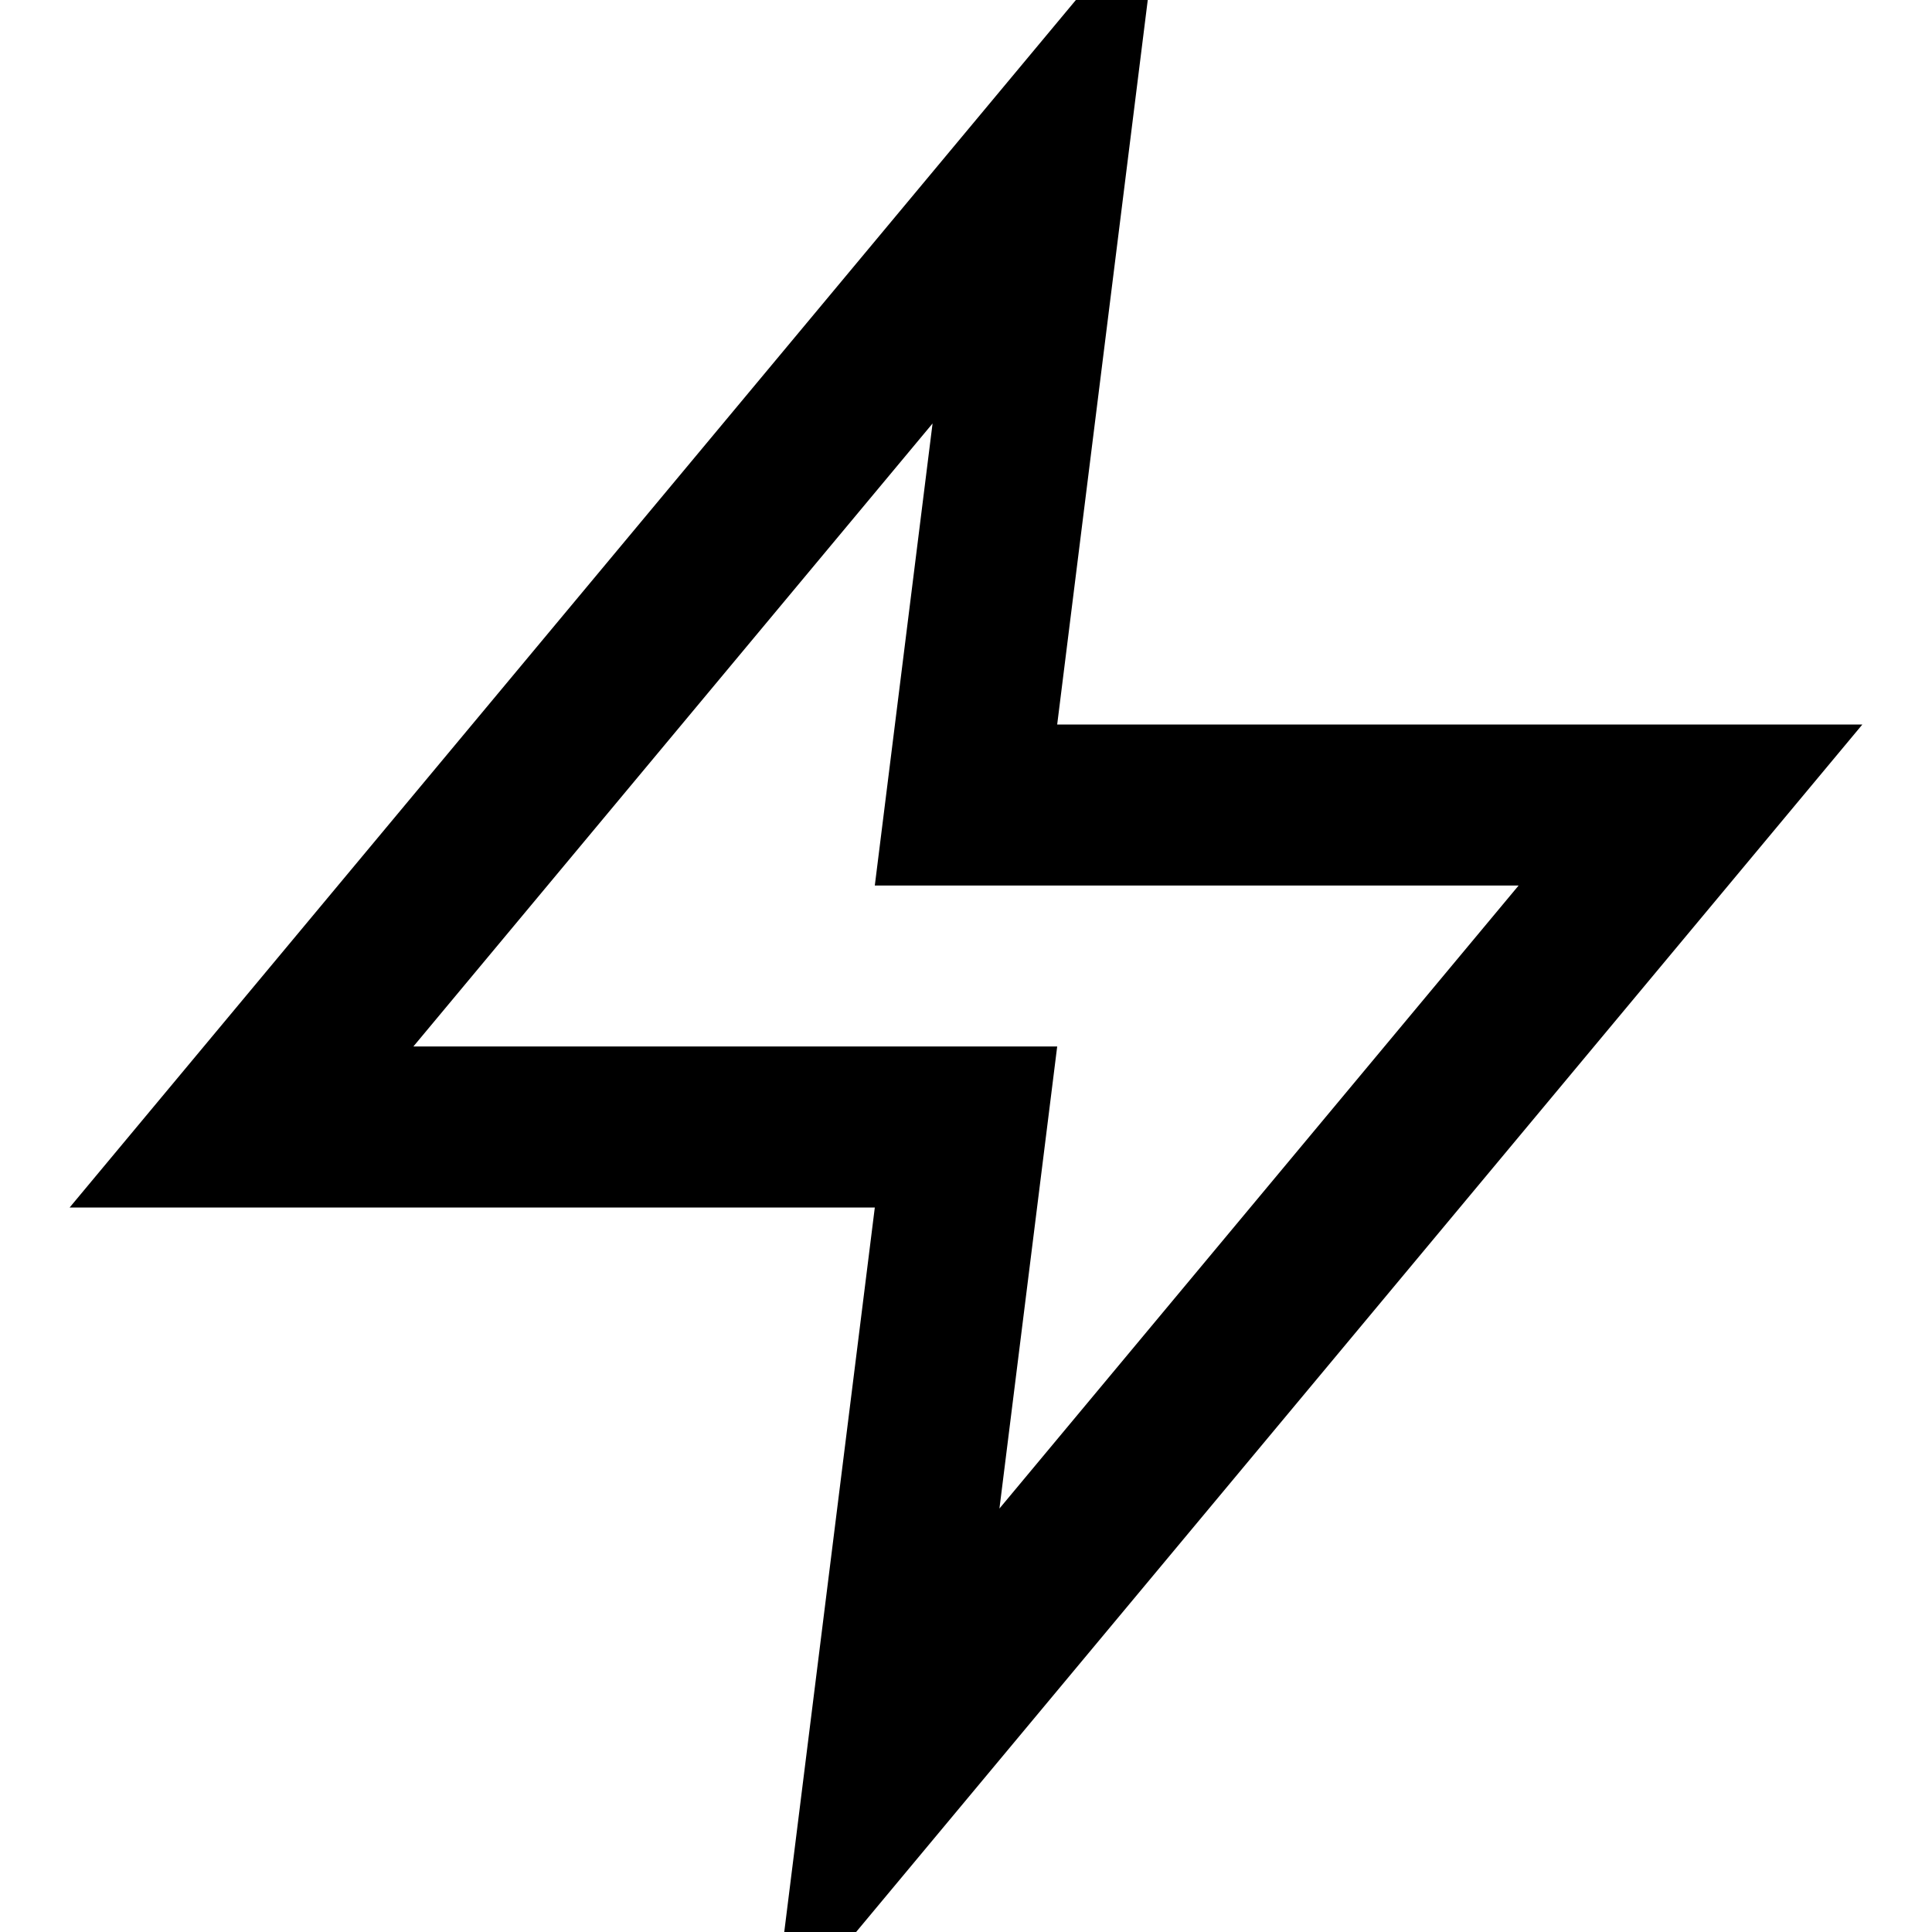
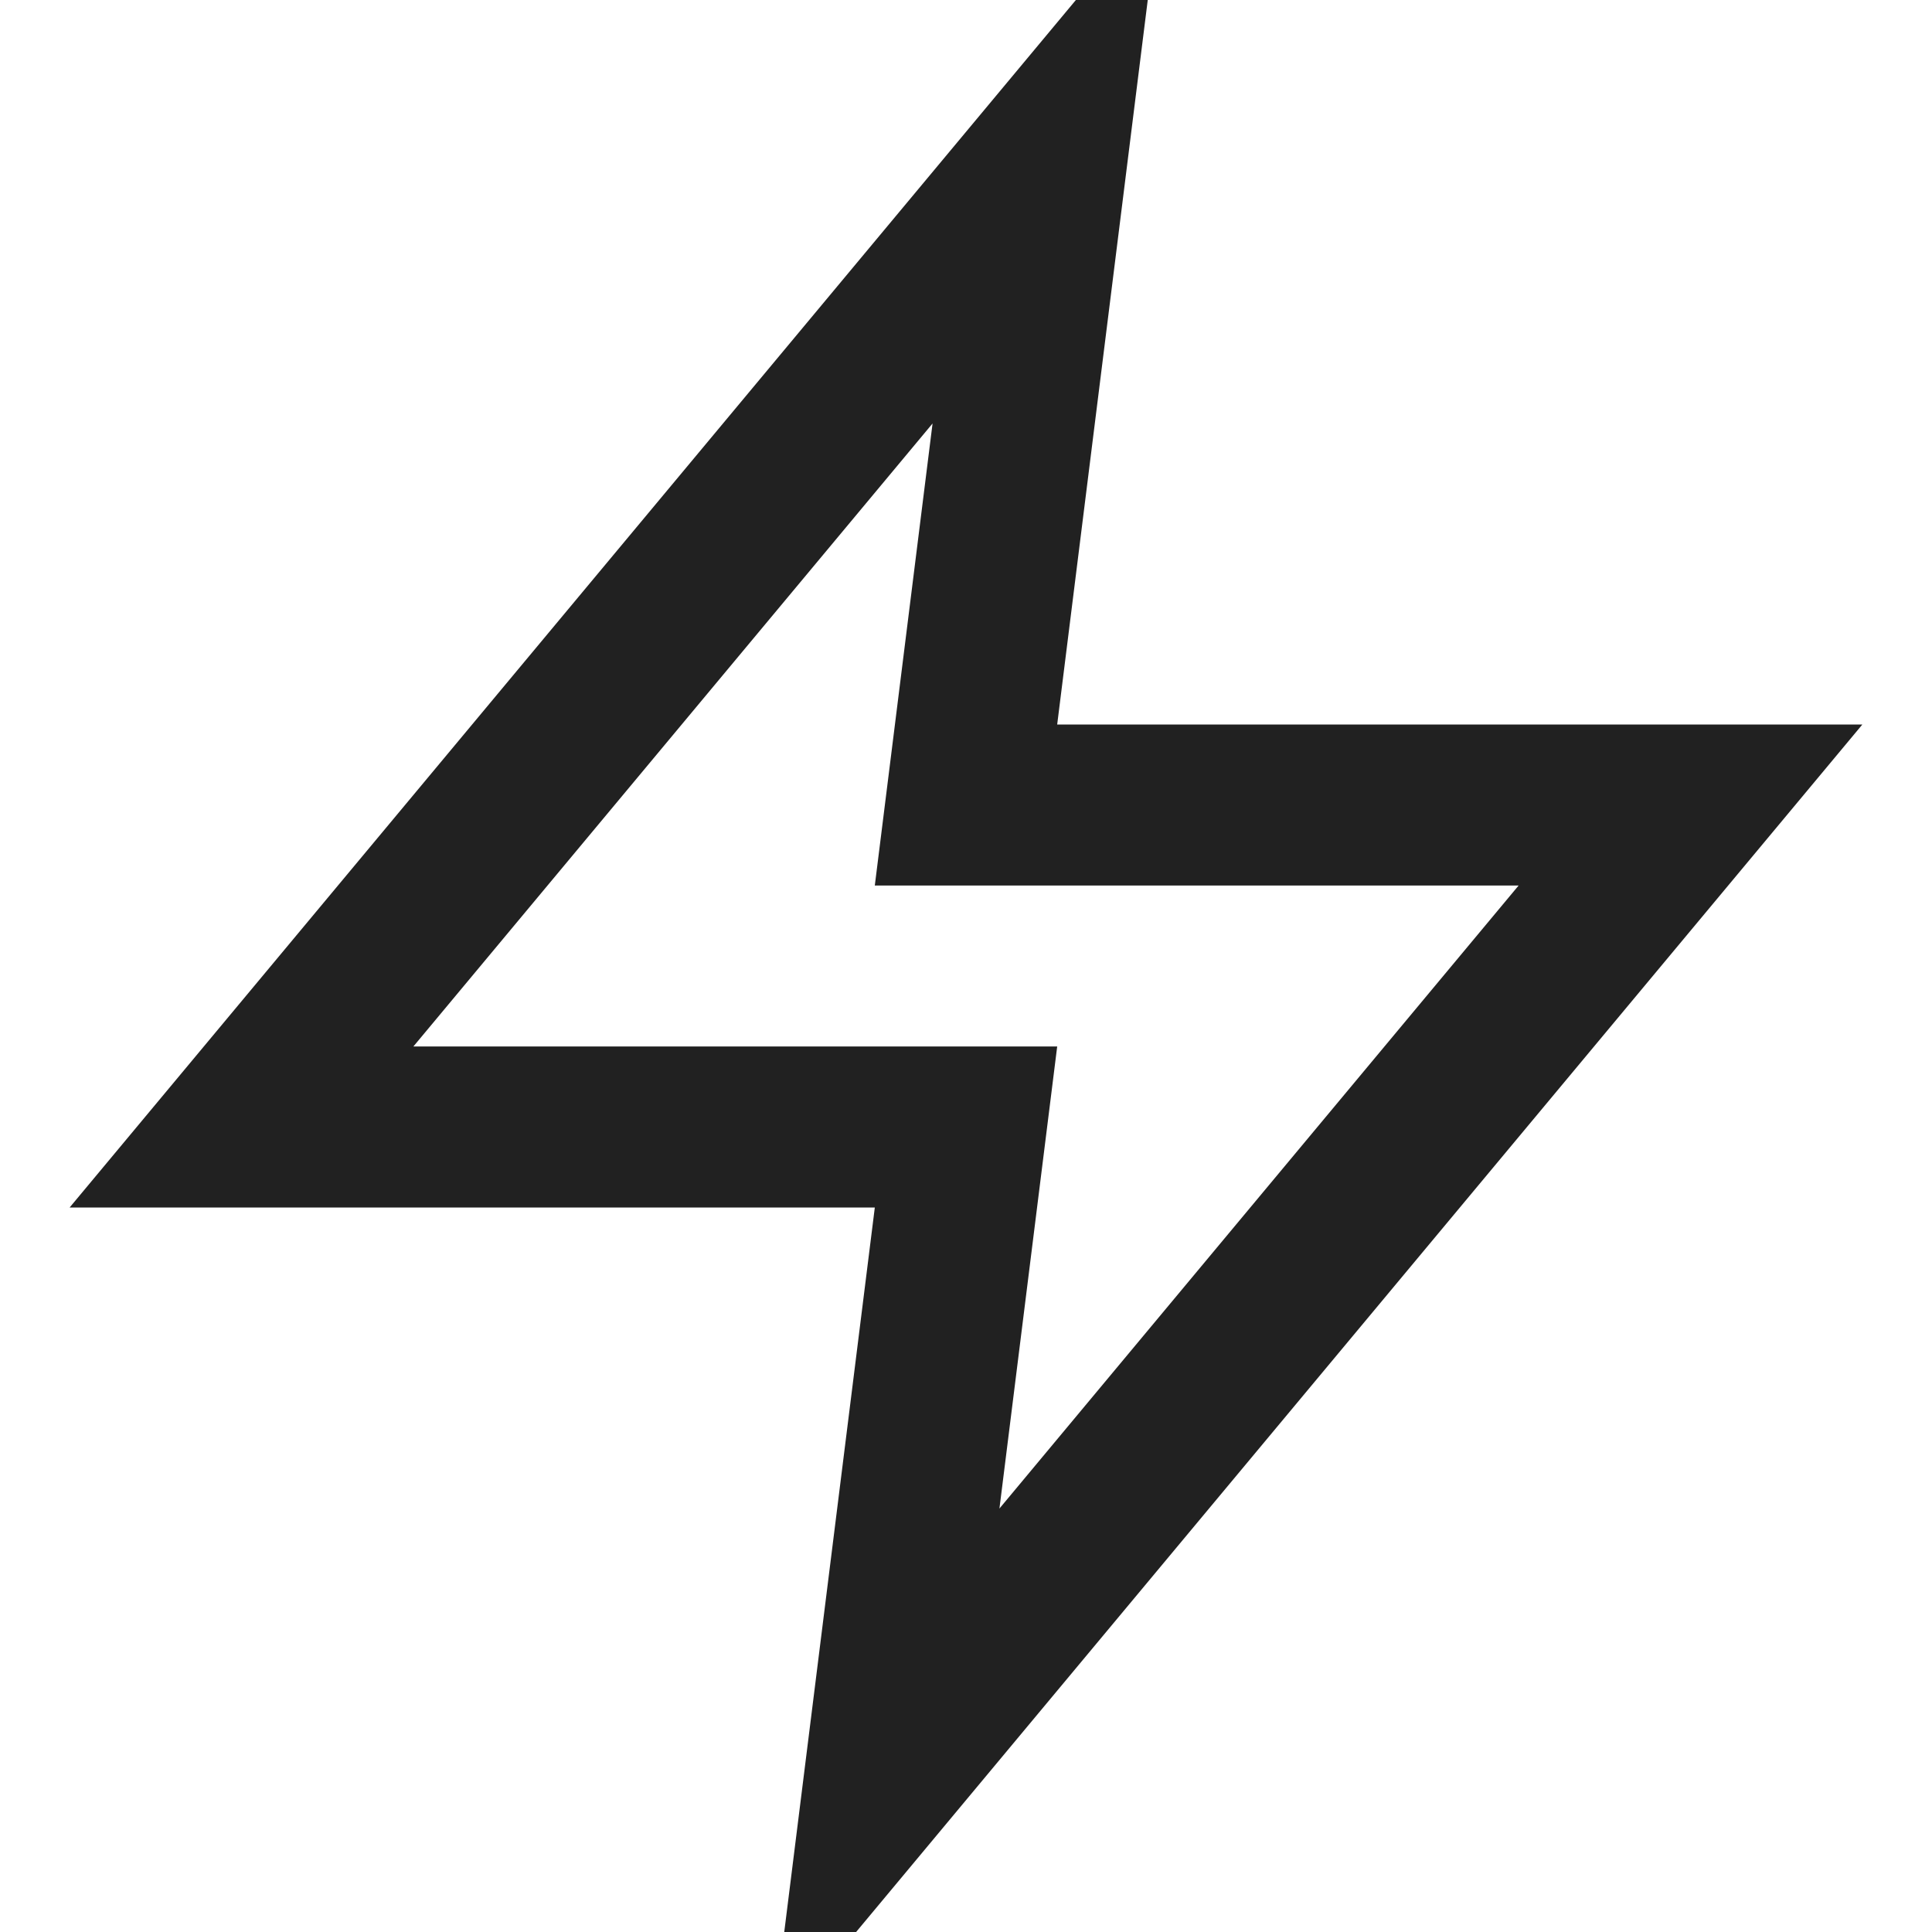
- <svg viewBox="0 0 24 24" fill="none" stroke="currentColor" stroke-width="2">
+ <svg viewBox="0 0 24 24" fill="none" stroke="#212121" stroke-width="2">
  <path d="M13 2L3 14h9l-1 8 10-12h-9l1-8z" />
</svg>
